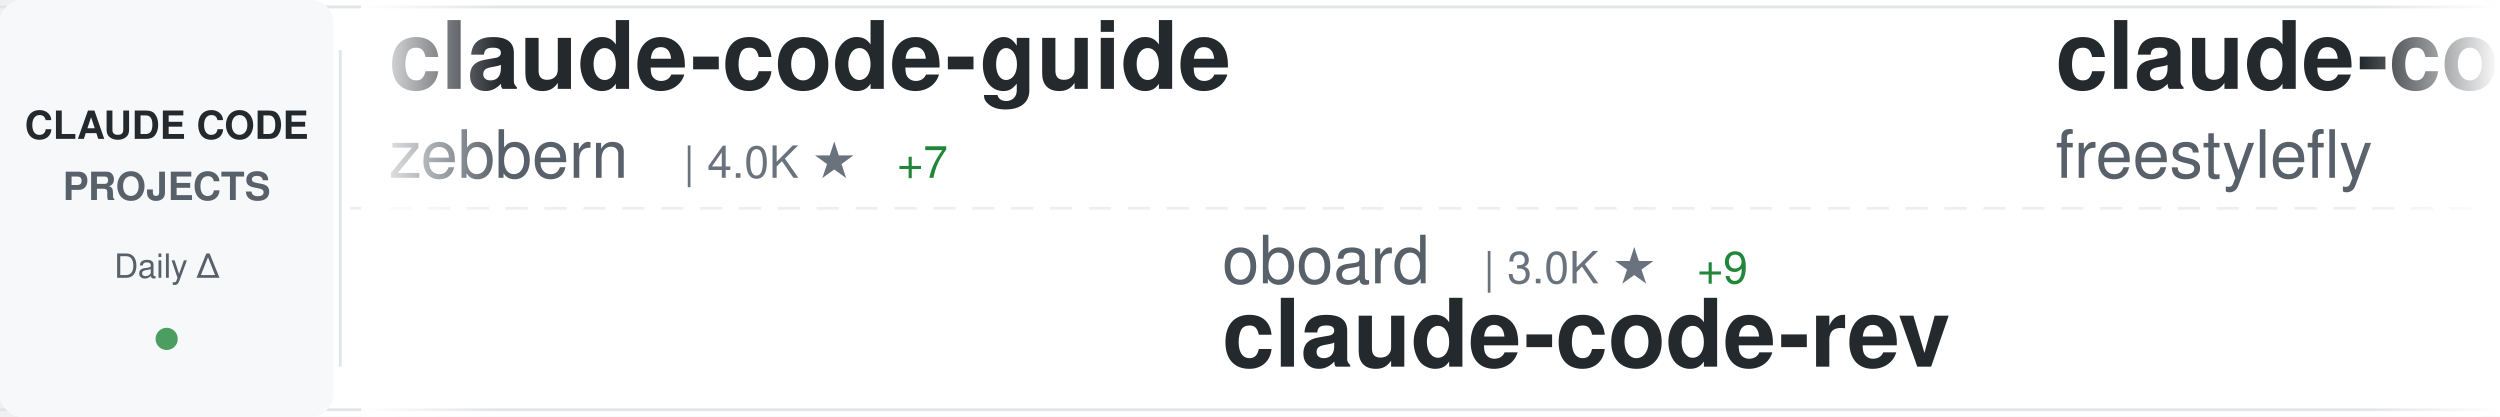
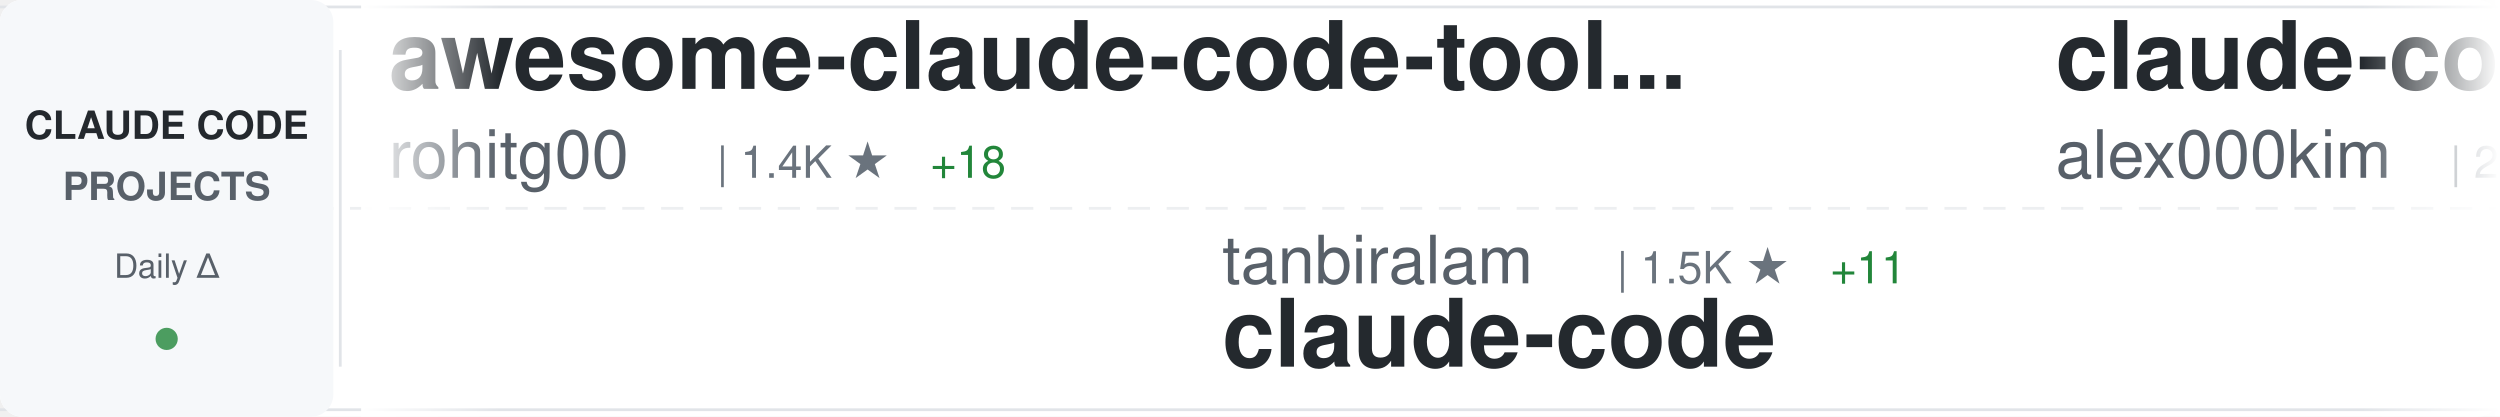
<svg xmlns="http://www.w3.org/2000/svg" width="900" height="150">
  <defs>
    <linearGradient id="awesomeLeftFade" x1="0%" y1="0%" x2="100%" y2="0%">
      <stop offset="0%" style="stop-color:#ffffff;stop-opacity:1" />
      <stop offset="100%" style="stop-color:#ffffff;stop-opacity:0" />
    </linearGradient>
    <linearGradient id="awesomeRightFade" x1="0%" y1="0%" x2="100%" y2="0%">
      <stop offset="0%" style="stop-color:#ffffff;stop-opacity:0" />
      <stop offset="100%" style="stop-color:#ffffff;stop-opacity:1" />
    </linearGradient>
  </defs>
  <rect width="900" height="150" fill="#ffffff" rx="8" />
  <rect x="0" y="2" width="900" height="1" fill="#e1e4e8" />
  <rect x="0" y="147" width="900" height="1" fill="#e1e4e8" />
  <line x1="0" y1="75" x2="900" y2="75" stroke="#e1e4e8" stroke-width="1" stroke-dasharray="8 6" opacity="0.6" />
  <rect x="0" y="0" width="120" height="150" fill="#f6f8fa" rx="8" />
  <text x="60" y="50" font-family="-apple-system, BlinkMacSystemFont, 'Segoe UI', Helvetica, Arial, sans-serif" font-size="14" font-weight="600" fill="#24292e" text-anchor="middle">CLAUDE CODE</text>
  <text x="60" y="72" font-family="-apple-system, BlinkMacSystemFont, 'Segoe UI', Helvetica, Arial, sans-serif" font-size="14" font-weight="600" fill="#586069" text-anchor="middle">PROJECTS</text>
  <text x="60" y="100" font-family="-apple-system, BlinkMacSystemFont, 'Segoe UI', Helvetica, Arial, sans-serif" font-size="12" font-weight="500" fill="#586069" text-anchor="middle">Daily Δ</text>
  <circle cx="60" cy="122" r="4" fill="#22863a" opacity="0.8" />
  <rect x="122" y="18" width="1" height="114" fill="#e1e4e8" />
  <clipPath id="awesomeTickerClip">
    <rect x="130" y="0" width="770" height="150" />
  </clipPath>
  <g clip-path="url(#awesomeTickerClip)">
    <g id="awesomeTickerItems">
      <animateTransform attributeName="transform" attributeType="XML" type="translate" from="0 0" to="-3000 0" dur="54s" repeatCount="indefinite" />
      <g transform="translate(0, 0)">
-         <text x="140" y="32" font-family="-apple-system, BlinkMacSystemFont, 'Segoe UI', Helvetica, Arial, sans-serif" font-size="34" font-weight="600" fill="#24292e">claude-code-guide</text>
-         <text x="140" y="64" font-family="-apple-system, BlinkMacSystemFont, 'Segoe UI', Helvetica, Arial, sans-serif" font-size="24" font-weight="400" fill="#586069">zebbern</text>
-         <text x="246" y="64" font-family="-apple-system, BlinkMacSystemFont, 'Segoe UI', Helvetica, Arial, sans-serif" font-size="16" font-weight="500" fill="#6a737d">| 4.0K ★</text>
-         <text x="323" y="64" font-family="-apple-system, BlinkMacSystemFont, 'Segoe UI', Helvetica, Arial, sans-serif" font-size="16" font-weight="500" fill="#22863a"> +7</text>
+         <text x="140" y="32" font-family="-apple-system, BlinkMacSystemFont, 'Segoe UI', Helvetica, Arial, sans-serif" font-size="34" font-weight="600" fill="#24292e">awesome-claude-code-tool...</text>
+         <text x="140" y="64" font-family="-apple-system, BlinkMacSystemFont, 'Segoe UI', Helvetica, Arial, sans-serif" font-size="24" font-weight="400" fill="#586069">rohitg00</text>
+         <text x="258" y="64" font-family="-apple-system, BlinkMacSystemFont, 'Segoe UI', Helvetica, Arial, sans-serif" font-size="16" font-weight="500" fill="#6a737d">| 1.4K ★</text>
+         <text x="335" y="64" font-family="-apple-system, BlinkMacSystemFont, 'Segoe UI', Helvetica, Arial, sans-serif" font-size="16" font-weight="500" fill="#22863a"> +18</text>
      </g>
      <g transform="translate(300, 0)">
-         <text x="140" y="102" font-family="-apple-system, BlinkMacSystemFont, 'Segoe UI', Helvetica, Arial, sans-serif" font-size="24" font-weight="400" fill="#586069">oboard</text>
-         <text x="234" y="102" font-family="-apple-system, BlinkMacSystemFont, 'Segoe UI', Helvetica, Arial, sans-serif" font-size="16" font-weight="500" fill="#6a737d">| 3.0K ★</text>
-         <text x="311" y="102" font-family="-apple-system, BlinkMacSystemFont, 'Segoe UI', Helvetica, Arial, sans-serif" font-size="16" font-weight="500" fill="#22863a"> +9</text>
-         <text x="140" y="132" font-family="-apple-system, BlinkMacSystemFont, 'Segoe UI', Helvetica, Arial, sans-serif" font-size="34" font-weight="600" fill="#24292e">claude-code-rev</text>
+         <text x="140" y="102" font-family="-apple-system, BlinkMacSystemFont, 'Segoe UI', Helvetica, Arial, sans-serif" font-size="24" font-weight="400" fill="#586069">tanbiralam</text>
+         <text x="282" y="102" font-family="-apple-system, BlinkMacSystemFont, 'Segoe UI', Helvetica, Arial, sans-serif" font-size="16" font-weight="500" fill="#6a737d">| 1.5K ★</text>
+         <text x="359" y="102" font-family="-apple-system, BlinkMacSystemFont, 'Segoe UI', Helvetica, Arial, sans-serif" font-size="16" font-weight="500" fill="#22863a"> +11</text>
+         <text x="140" y="132" font-family="-apple-system, BlinkMacSystemFont, 'Segoe UI', Helvetica, Arial, sans-serif" font-size="34" font-weight="600" fill="#24292e">claude-code</text>
      </g>
      <g transform="translate(600, 0)">
        <text x="140" y="32" font-family="-apple-system, BlinkMacSystemFont, 'Segoe UI', Helvetica, Arial, sans-serif" font-size="34" font-weight="600" fill="#24292e">claude-code</text>
-         <text x="140" y="64" font-family="-apple-system, BlinkMacSystemFont, 'Segoe UI', Helvetica, Arial, sans-serif" font-size="24" font-weight="400" fill="#586069">freestylefly</text>
-         <text x="306" y="64" font-family="-apple-system, BlinkMacSystemFont, 'Segoe UI', Helvetica, Arial, sans-serif" font-size="16" font-weight="500" fill="#6a737d">| 124 ★</text>
-         <text x="374" y="64" font-family="-apple-system, BlinkMacSystemFont, 'Segoe UI', Helvetica, Arial, sans-serif" font-size="16" font-weight="500" fill="#22863a"> +1</text>
+         <text x="140" y="64" font-family="-apple-system, BlinkMacSystemFont, 'Segoe UI', Helvetica, Arial, sans-serif" font-size="24" font-weight="400" fill="#586069">alex000kim</text>
+         <text x="282" y="64" font-family="-apple-system, BlinkMacSystemFont, 'Segoe UI', Helvetica, Arial, sans-serif" font-size="16" font-weight="500" fill="#6a737d">| 218 ★</text>
      </g>
      <g transform="translate(900, 0)">
-         <text x="140" y="102" font-family="-apple-system, BlinkMacSystemFont, 'Segoe UI', Helvetica, Arial, sans-serif" font-size="24" font-weight="400" fill="#586069">anthropics</text>
-         <text x="282" y="102" font-family="-apple-system, BlinkMacSystemFont, 'Segoe UI', Helvetica, Arial, sans-serif" font-size="16" font-weight="500" fill="#6a737d">| 116.4K ★</text>
-         <text x="377" y="102" font-family="-apple-system, BlinkMacSystemFont, 'Segoe UI', Helvetica, Arial, sans-serif" font-size="16" font-weight="500" fill="#22863a"> +380</text>
-         <text x="140" y="132" font-family="-apple-system, BlinkMacSystemFont, 'Segoe UI', Helvetica, Arial, sans-serif" font-size="34" font-weight="600" fill="#24292e">claude-code</text>
+         <text x="140" y="102" font-family="-apple-system, BlinkMacSystemFont, 'Segoe UI', Helvetica, Arial, sans-serif" font-size="24" font-weight="400" fill="#586069">pedrohcgs</text>
+         <text x="270" y="102" font-family="-apple-system, BlinkMacSystemFont, 'Segoe UI', Helvetica, Arial, sans-serif" font-size="16" font-weight="500" fill="#6a737d">| 959 ★</text>
+         <text x="338" y="102" font-family="-apple-system, BlinkMacSystemFont, 'Segoe UI', Helvetica, Arial, sans-serif" font-size="16" font-weight="500" fill="#22863a"> +12</text>
+         <text x="140" y="132" font-family="-apple-system, BlinkMacSystemFont, 'Segoe UI', Helvetica, Arial, sans-serif" font-size="34" font-weight="600" fill="#24292e">claude-code-my-workflow</text>
      </g>
      <g transform="translate(1200, 0)">
-         <text x="140" y="32" font-family="-apple-system, BlinkMacSystemFont, 'Segoe UI', Helvetica, Arial, sans-serif" font-size="34" font-weight="600" fill="#24292e">claude-code-from-source</text>
-         <text x="140" y="64" font-family="-apple-system, BlinkMacSystemFont, 'Segoe UI', Helvetica, Arial, sans-serif" font-size="24" font-weight="400" fill="#586069">alejandrobalderas</text>
-         <text x="366" y="64" font-family="-apple-system, BlinkMacSystemFont, 'Segoe UI', Helvetica, Arial, sans-serif" font-size="16" font-weight="500" fill="#6a737d">| 1.7K ★</text>
-         <text x="443" y="64" font-family="-apple-system, BlinkMacSystemFont, 'Segoe UI', Helvetica, Arial, sans-serif" font-size="16" font-weight="500" fill="#22863a"> +20</text>
+         <text x="140" y="32" font-family="-apple-system, BlinkMacSystemFont, 'Segoe UI', Helvetica, Arial, sans-serif" font-size="34" font-weight="600" fill="#24292e">Claude-code</text>
+         <text x="140" y="64" font-family="-apple-system, BlinkMacSystemFont, 'Segoe UI', Helvetica, Arial, sans-serif" font-size="24" font-weight="400" fill="#586069">zstmfhy</text>
+         <text x="246" y="64" font-family="-apple-system, BlinkMacSystemFont, 'Segoe UI', Helvetica, Arial, sans-serif" font-size="16" font-weight="500" fill="#6a737d">| 191 ★</text>
      </g>
      <g transform="translate(1500, 0)">
-         <text x="140" y="102" font-family="-apple-system, BlinkMacSystemFont, 'Segoe UI', Helvetica, Arial, sans-serif" font-size="24" font-weight="400" fill="#586069">ghuntley</text>
-         <text x="258" y="102" font-family="-apple-system, BlinkMacSystemFont, 'Segoe UI', Helvetica, Arial, sans-serif" font-size="16" font-weight="500" fill="#6a737d">| 973 ★</text>
-         <text x="140" y="132" font-family="-apple-system, BlinkMacSystemFont, 'Segoe UI', Helvetica, Arial, sans-serif" font-size="34" font-weight="600" fill="#24292e">claude-code-source-code-...</text>
+         <text x="140" y="102" font-family="-apple-system, BlinkMacSystemFont, 'Segoe UI', Helvetica, Arial, sans-serif" font-size="24" font-weight="400" fill="#586069">guanshan</text>
+         <text x="258" y="102" font-family="-apple-system, BlinkMacSystemFont, 'Segoe UI', Helvetica, Arial, sans-serif" font-size="16" font-weight="500" fill="#6a737d">| 55 ★</text>
+         <text x="140" y="132" font-family="-apple-system, BlinkMacSystemFont, 'Segoe UI', Helvetica, Arial, sans-serif" font-size="34" font-weight="600" fill="#24292e">ClaudeCode</text>
      </g>
      <g transform="translate(1800, 0)">
-         <text x="140" y="32" font-family="-apple-system, BlinkMacSystemFont, 'Segoe UI', Helvetica, Arial, sans-serif" font-size="34" font-weight="600" fill="#24292e">ClaudeCode</text>
-         <text x="140" y="64" font-family="-apple-system, BlinkMacSystemFont, 'Segoe UI', Helvetica, Arial, sans-serif" font-size="24" font-weight="400" fill="#586069">guanshan</text>
-         <text x="258" y="64" font-family="-apple-system, BlinkMacSystemFont, 'Segoe UI', Helvetica, Arial, sans-serif" font-size="16" font-weight="500" fill="#6a737d">| 55 ★</text>
+         <text x="140" y="32" font-family="-apple-system, BlinkMacSystemFont, 'Segoe UI', Helvetica, Arial, sans-serif" font-size="34" font-weight="600" fill="#24292e">claude-code-proxy</text>
+         <text x="140" y="64" font-family="-apple-system, BlinkMacSystemFont, 'Segoe UI', Helvetica, Arial, sans-serif" font-size="24" font-weight="400" fill="#586069">1rgs</text>
+         <text x="210" y="64" font-family="-apple-system, BlinkMacSystemFont, 'Segoe UI', Helvetica, Arial, sans-serif" font-size="16" font-weight="500" fill="#6a737d">| 3.5K ★</text>
+         <text x="287" y="64" font-family="-apple-system, BlinkMacSystemFont, 'Segoe UI', Helvetica, Arial, sans-serif" font-size="16" font-weight="500" fill="#22863a"> +9</text>
      </g>
      <g transform="translate(2100, 0)">
-         <text x="140" y="102" font-family="-apple-system, BlinkMacSystemFont, 'Segoe UI', Helvetica, Arial, sans-serif" font-size="24" font-weight="400" fill="#586069">nicedreamzapp</text>
-         <text x="318" y="102" font-family="-apple-system, BlinkMacSystemFont, 'Segoe UI', Helvetica, Arial, sans-serif" font-size="16" font-weight="500" fill="#6a737d">| 1.8K ★</text>
-         <text x="395" y="102" font-family="-apple-system, BlinkMacSystemFont, 'Segoe UI', Helvetica, Arial, sans-serif" font-size="16" font-weight="500" fill="#22863a"> +218</text>
-         <text x="140" y="132" font-family="-apple-system, BlinkMacSystemFont, 'Segoe UI', Helvetica, Arial, sans-serif" font-size="34" font-weight="600" fill="#24292e">claude-code-local</text>
+         <text x="140" y="102" font-family="-apple-system, BlinkMacSystemFont, 'Segoe UI', Helvetica, Arial, sans-serif" font-size="24" font-weight="400" fill="#586069">pengchengneo</text>
+         <text x="306" y="102" font-family="-apple-system, BlinkMacSystemFont, 'Segoe UI', Helvetica, Arial, sans-serif" font-size="16" font-weight="500" fill="#6a737d">| 1.2K ★</text>
+         <text x="383" y="102" font-family="-apple-system, BlinkMacSystemFont, 'Segoe UI', Helvetica, Arial, sans-serif" font-size="16" font-weight="500" fill="#22863a"> +12</text>
+         <text x="140" y="132" font-family="-apple-system, BlinkMacSystemFont, 'Segoe UI', Helvetica, Arial, sans-serif" font-size="34" font-weight="600" fill="#24292e">Claude-Code</text>
      </g>
      <g transform="translate(2400, 0)">
-         <text x="140" y="32" font-family="-apple-system, BlinkMacSystemFont, 'Segoe UI', Helvetica, Arial, sans-serif" font-size="34" font-weight="600" fill="#24292e">agents</text>
-         <text x="140" y="64" font-family="-apple-system, BlinkMacSystemFont, 'Segoe UI', Helvetica, Arial, sans-serif" font-size="24" font-weight="400" fill="#586069">wshobson</text>
-         <text x="258" y="64" font-family="-apple-system, BlinkMacSystemFont, 'Segoe UI', Helvetica, Arial, sans-serif" font-size="16" font-weight="500" fill="#6a737d">| 34.0K ★</text>
-         <text x="344" y="64" font-family="-apple-system, BlinkMacSystemFont, 'Segoe UI', Helvetica, Arial, sans-serif" font-size="16" font-weight="500" fill="#22863a"> +70</text>
+         <text x="140" y="32" font-family="-apple-system, BlinkMacSystemFont, 'Segoe UI', Helvetica, Arial, sans-serif" font-size="34" font-weight="600" fill="#24292e">claude-code</text>
+         <text x="140" y="64" font-family="-apple-system, BlinkMacSystemFont, 'Segoe UI', Helvetica, Arial, sans-serif" font-size="24" font-weight="400" fill="#586069">yasasbanukaofficial</text>
+         <text x="390" y="64" font-family="-apple-system, BlinkMacSystemFont, 'Segoe UI', Helvetica, Arial, sans-serif" font-size="16" font-weight="500" fill="#6a737d">| 2.7K ★</text>
+         <text x="467" y="64" font-family="-apple-system, BlinkMacSystemFont, 'Segoe UI', Helvetica, Arial, sans-serif" font-size="16" font-weight="500" fill="#22863a"> +36</text>
      </g>
      <g transform="translate(2700, 0)">
-         <text x="140" y="102" font-family="-apple-system, BlinkMacSystemFont, 'Segoe UI', Helvetica, Arial, sans-serif" font-size="24" font-weight="400" fill="#586069">edmund-io</text>
-         <text x="270" y="102" font-family="-apple-system, BlinkMacSystemFont, 'Segoe UI', Helvetica, Arial, sans-serif" font-size="16" font-weight="500" fill="#6a737d">| 1.4K ★</text>
-         <text x="140" y="132" font-family="-apple-system, BlinkMacSystemFont, 'Segoe UI', Helvetica, Arial, sans-serif" font-size="34" font-weight="600" fill="#24292e">edmunds-claude-code</text>
+         <text x="140" y="102" font-family="-apple-system, BlinkMacSystemFont, 'Segoe UI', Helvetica, Arial, sans-serif" font-size="24" font-weight="400" fill="#586069">qwibitai</text>
+         <text x="258" y="102" font-family="-apple-system, BlinkMacSystemFont, 'Segoe UI', Helvetica, Arial, sans-serif" font-size="16" font-weight="500" fill="#6a737d">| 27.6K ★</text>
+         <text x="344" y="102" font-family="-apple-system, BlinkMacSystemFont, 'Segoe UI', Helvetica, Arial, sans-serif" font-size="16" font-weight="500" fill="#22863a"> +57</text>
+         <text x="140" y="132" font-family="-apple-system, BlinkMacSystemFont, 'Segoe UI', Helvetica, Arial, sans-serif" font-size="34" font-weight="600" fill="#24292e">nanoclaw</text>
      </g>
      <g transform="translate(3000, 0)">
-         <text x="140" y="32" font-family="-apple-system, BlinkMacSystemFont, 'Segoe UI', Helvetica, Arial, sans-serif" font-size="34" font-weight="600" fill="#24292e">claude-code-guide</text>
-         <text x="140" y="64" font-family="-apple-system, BlinkMacSystemFont, 'Segoe UI', Helvetica, Arial, sans-serif" font-size="24" font-weight="400" fill="#586069">zebbern</text>
-         <text x="246" y="64" font-family="-apple-system, BlinkMacSystemFont, 'Segoe UI', Helvetica, Arial, sans-serif" font-size="16" font-weight="500" fill="#6a737d">| 4.0K ★</text>
-         <text x="323" y="64" font-family="-apple-system, BlinkMacSystemFont, 'Segoe UI', Helvetica, Arial, sans-serif" font-size="16" font-weight="500" fill="#22863a"> +7</text>
+         <text x="140" y="32" font-family="-apple-system, BlinkMacSystemFont, 'Segoe UI', Helvetica, Arial, sans-serif" font-size="34" font-weight="600" fill="#24292e">awesome-claude-code-tool...</text>
+         <text x="140" y="64" font-family="-apple-system, BlinkMacSystemFont, 'Segoe UI', Helvetica, Arial, sans-serif" font-size="24" font-weight="400" fill="#586069">rohitg00</text>
+         <text x="258" y="64" font-family="-apple-system, BlinkMacSystemFont, 'Segoe UI', Helvetica, Arial, sans-serif" font-size="16" font-weight="500" fill="#6a737d">| 1.4K ★</text>
+         <text x="335" y="64" font-family="-apple-system, BlinkMacSystemFont, 'Segoe UI', Helvetica, Arial, sans-serif" font-size="16" font-weight="500" fill="#22863a"> +18</text>
      </g>
      <g transform="translate(3300, 0)">
-         <text x="140" y="102" font-family="-apple-system, BlinkMacSystemFont, 'Segoe UI', Helvetica, Arial, sans-serif" font-size="24" font-weight="400" fill="#586069">oboard</text>
-         <text x="234" y="102" font-family="-apple-system, BlinkMacSystemFont, 'Segoe UI', Helvetica, Arial, sans-serif" font-size="16" font-weight="500" fill="#6a737d">| 3.0K ★</text>
-         <text x="311" y="102" font-family="-apple-system, BlinkMacSystemFont, 'Segoe UI', Helvetica, Arial, sans-serif" font-size="16" font-weight="500" fill="#22863a"> +9</text>
-         <text x="140" y="132" font-family="-apple-system, BlinkMacSystemFont, 'Segoe UI', Helvetica, Arial, sans-serif" font-size="34" font-weight="600" fill="#24292e">claude-code-rev</text>
+         <text x="140" y="102" font-family="-apple-system, BlinkMacSystemFont, 'Segoe UI', Helvetica, Arial, sans-serif" font-size="24" font-weight="400" fill="#586069">tanbiralam</text>
+         <text x="282" y="102" font-family="-apple-system, BlinkMacSystemFont, 'Segoe UI', Helvetica, Arial, sans-serif" font-size="16" font-weight="500" fill="#6a737d">| 1.5K ★</text>
+         <text x="359" y="102" font-family="-apple-system, BlinkMacSystemFont, 'Segoe UI', Helvetica, Arial, sans-serif" font-size="16" font-weight="500" fill="#22863a"> +11</text>
+         <text x="140" y="132" font-family="-apple-system, BlinkMacSystemFont, 'Segoe UI', Helvetica, Arial, sans-serif" font-size="34" font-weight="600" fill="#24292e">claude-code</text>
      </g>
      <g transform="translate(3600, 0)">
        <text x="140" y="32" font-family="-apple-system, BlinkMacSystemFont, 'Segoe UI', Helvetica, Arial, sans-serif" font-size="34" font-weight="600" fill="#24292e">claude-code</text>
-         <text x="140" y="64" font-family="-apple-system, BlinkMacSystemFont, 'Segoe UI', Helvetica, Arial, sans-serif" font-size="24" font-weight="400" fill="#586069">freestylefly</text>
-         <text x="306" y="64" font-family="-apple-system, BlinkMacSystemFont, 'Segoe UI', Helvetica, Arial, sans-serif" font-size="16" font-weight="500" fill="#6a737d">| 124 ★</text>
-         <text x="374" y="64" font-family="-apple-system, BlinkMacSystemFont, 'Segoe UI', Helvetica, Arial, sans-serif" font-size="16" font-weight="500" fill="#22863a"> +1</text>
+         <text x="140" y="64" font-family="-apple-system, BlinkMacSystemFont, 'Segoe UI', Helvetica, Arial, sans-serif" font-size="24" font-weight="400" fill="#586069">alex000kim</text>
+         <text x="282" y="64" font-family="-apple-system, BlinkMacSystemFont, 'Segoe UI', Helvetica, Arial, sans-serif" font-size="16" font-weight="500" fill="#6a737d">| 218 ★</text>
      </g>
      <g transform="translate(3900, 0)">
-         <text x="140" y="102" font-family="-apple-system, BlinkMacSystemFont, 'Segoe UI', Helvetica, Arial, sans-serif" font-size="24" font-weight="400" fill="#586069">anthropics</text>
-         <text x="282" y="102" font-family="-apple-system, BlinkMacSystemFont, 'Segoe UI', Helvetica, Arial, sans-serif" font-size="16" font-weight="500" fill="#6a737d">| 116.4K ★</text>
-         <text x="377" y="102" font-family="-apple-system, BlinkMacSystemFont, 'Segoe UI', Helvetica, Arial, sans-serif" font-size="16" font-weight="500" fill="#22863a"> +380</text>
-         <text x="140" y="132" font-family="-apple-system, BlinkMacSystemFont, 'Segoe UI', Helvetica, Arial, sans-serif" font-size="34" font-weight="600" fill="#24292e">claude-code</text>
+         <text x="140" y="102" font-family="-apple-system, BlinkMacSystemFont, 'Segoe UI', Helvetica, Arial, sans-serif" font-size="24" font-weight="400" fill="#586069">pedrohcgs</text>
+         <text x="270" y="102" font-family="-apple-system, BlinkMacSystemFont, 'Segoe UI', Helvetica, Arial, sans-serif" font-size="16" font-weight="500" fill="#6a737d">| 959 ★</text>
+         <text x="338" y="102" font-family="-apple-system, BlinkMacSystemFont, 'Segoe UI', Helvetica, Arial, sans-serif" font-size="16" font-weight="500" fill="#22863a"> +12</text>
+         <text x="140" y="132" font-family="-apple-system, BlinkMacSystemFont, 'Segoe UI', Helvetica, Arial, sans-serif" font-size="34" font-weight="600" fill="#24292e">claude-code-my-workflow</text>
      </g>
    </g>
  </g>
  <rect x="130" y="0" width="50" height="150" fill="url(#awesomeLeftFade)" />
  <rect x="850" y="0" width="50" height="150" fill="url(#awesomeRightFade)" />
</svg>
